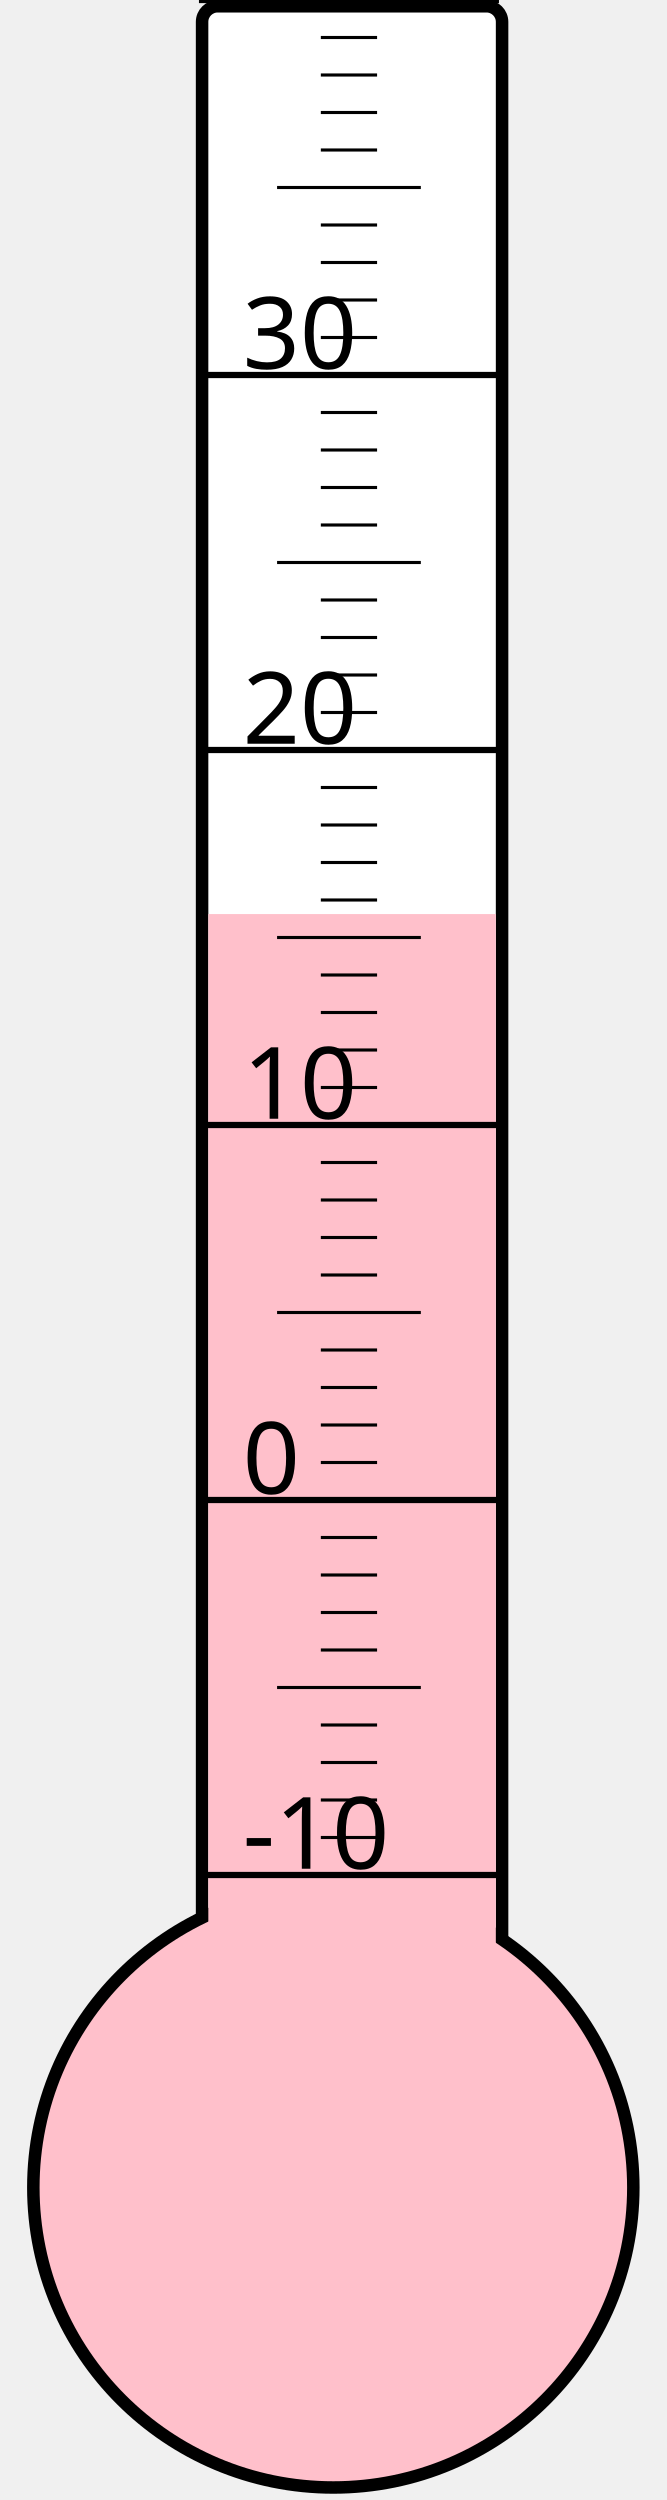
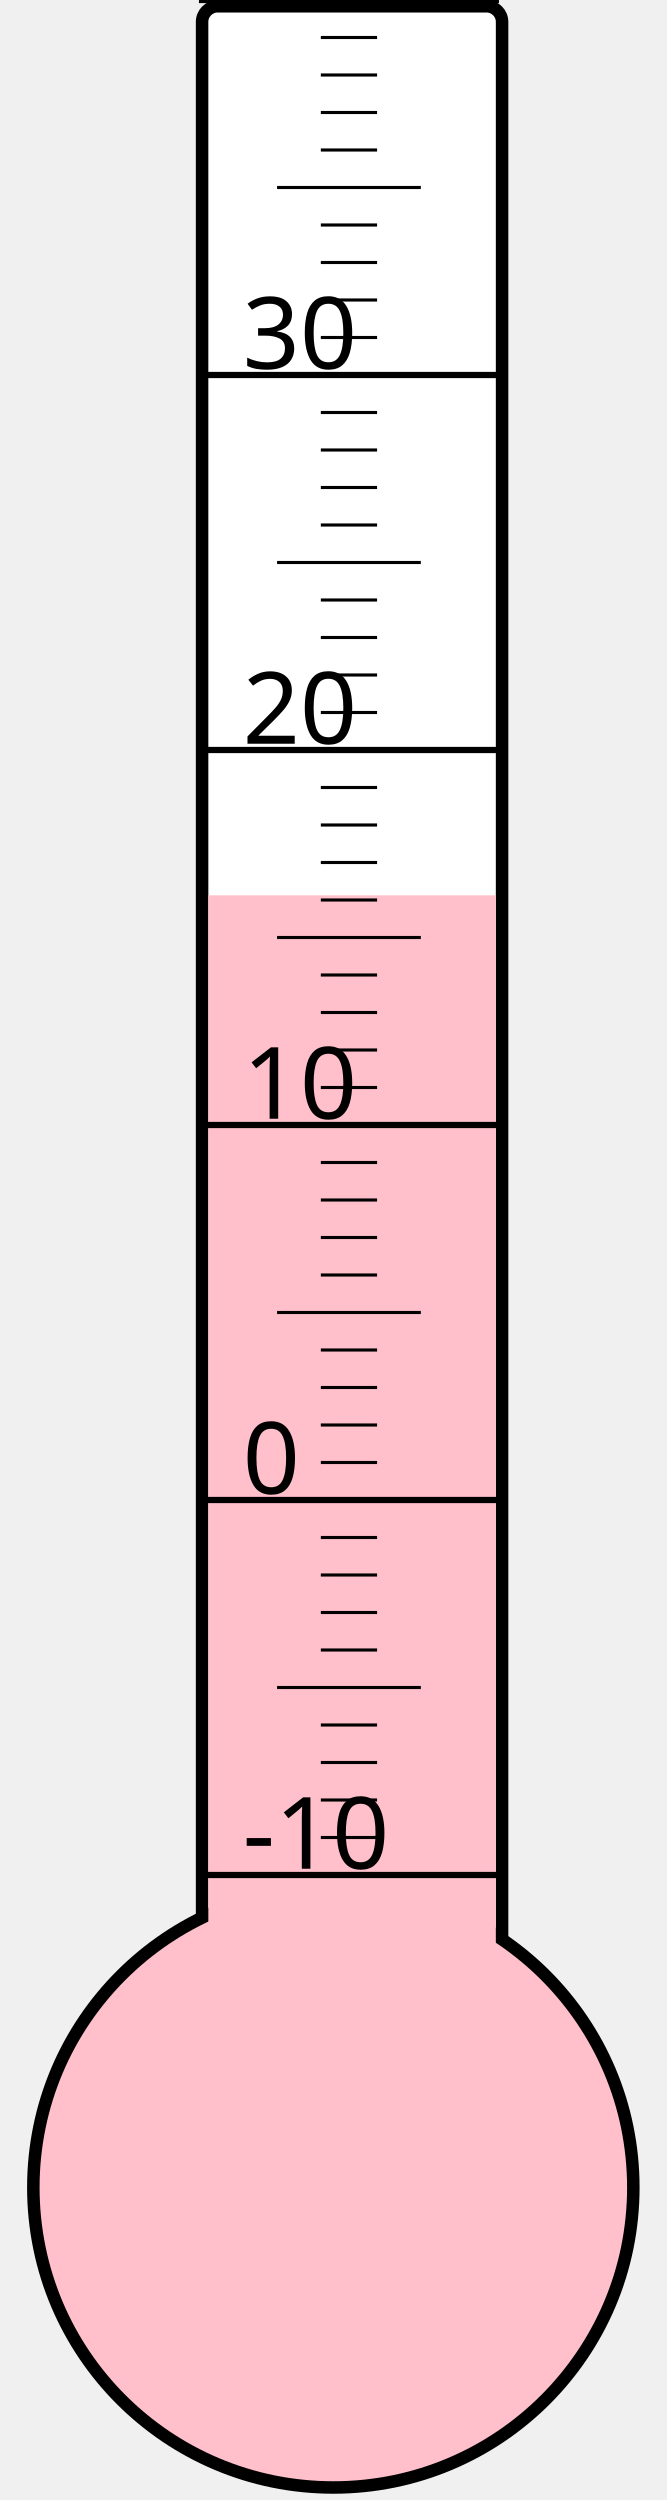
<svg xmlns="http://www.w3.org/2000/svg" width="40px" height="150px" viewBox="0 0 200 800">
  <rect width="200" height="800" x="0" y="0" style="fill: #ffffeb; fill-opacity: 0;" />
  <rect width="96" height="680" x="58" y="2" rx="5" ry="5" style="fill: white; fill-opacity: 1; stroke: black; stroke-width: 4;" />
  <circle cx="100" cy="700" r="96" style="fill: pink; stroke: black; stroke-width: 4;" />
-   <rect width="92" height="407.5" x="60" y="292.5" style="fill: pink; fill-opacity: 1; stroke-width: 0;" />
+   <rect width="92" height="413.5" x="60" y="286.5" style="fill: pink; fill-opacity: 1; stroke-width: 0;" />
  <text x="71" y="598" style="font-family: sans-serif; font-size: 24pt;">-10</text>
  <text x="71" y="478" style="font-family: sans-serif; font-size: 24pt;">0</text>
  <text x="71" y="358" style="font-family: sans-serif; font-size: 24pt;">10</text>
  <text x="71" y="238" style="font-family: sans-serif; font-size: 24pt;">20</text>
  <text x="71" y="118" style="font-family: sans-serif; font-size: 24pt;">30</text>
  <g style="stroke: black;">
    <line x1="57" y1="600" x2="153" y2="600" style="stroke-width: 2;" />
    <line x1="96" y1="588" x2="114" y2="588" style="stroke-width: 1;" />
    <line x1="96" y1="576" x2="114" y2="576" style="stroke-width: 1;" />
    <line x1="96" y1="564" x2="114" y2="564" style="stroke-width: 1;" />
    <line x1="96" y1="552" x2="114" y2="552" style="stroke-width: 1;" />
    <line x1="82" y1="540" x2="128" y2="540" style="stroke-width: 1;" />
    <line x1="96" y1="528" x2="114" y2="528" style="stroke-width: 1;" />
    <line x1="96" y1="516" x2="114" y2="516" style="stroke-width: 1;" />
    <line x1="96" y1="504" x2="114" y2="504" style="stroke-width: 1;" />
    <line x1="96" y1="492" x2="114" y2="492" style="stroke-width: 1;" />
    <line x1="57" y1="480" x2="153" y2="480" style="stroke-width: 2;" />
    <line x1="96" y1="468" x2="114" y2="468" style="stroke-width: 1;" />
    <line x1="96" y1="456" x2="114" y2="456" style="stroke-width: 1;" />
    <line x1="96" y1="444" x2="114" y2="444" style="stroke-width: 1;" />
    <line x1="96" y1="432" x2="114" y2="432" style="stroke-width: 1;" />
    <line x1="82" y1="420" x2="128" y2="420" style="stroke-width: 1;" />
    <line x1="96" y1="408" x2="114" y2="408" style="stroke-width: 1;" />
    <line x1="96" y1="396" x2="114" y2="396" style="stroke-width: 1;" />
    <line x1="96" y1="384" x2="114" y2="384" style="stroke-width: 1;" />
    <line x1="96" y1="372" x2="114" y2="372" style="stroke-width: 1;" />
    <line x1="57" y1="360" x2="153" y2="360" style="stroke-width: 2;" />
    <line x1="96" y1="348" x2="114" y2="348" style="stroke-width: 1;" />
    <line x1="96" y1="336" x2="114" y2="336" style="stroke-width: 1;" />
    <line x1="96" y1="324" x2="114" y2="324" style="stroke-width: 1;" />
    <line x1="96" y1="312" x2="114" y2="312" style="stroke-width: 1;" />
    <line x1="82" y1="300" x2="128" y2="300" style="stroke-width: 1;" />
    <line x1="96" y1="288" x2="114" y2="288" style="stroke-width: 1;" />
    <line x1="96" y1="276" x2="114" y2="276" style="stroke-width: 1;" />
    <line x1="96" y1="264" x2="114" y2="264" style="stroke-width: 1;" />
    <line x1="96" y1="252" x2="114" y2="252" style="stroke-width: 1;" />
    <line x1="57" y1="240" x2="153" y2="240" style="stroke-width: 2;" />
    <line x1="96" y1="228" x2="114" y2="228" style="stroke-width: 1;" />
    <line x1="96" y1="216" x2="114" y2="216" style="stroke-width: 1;" />
    <line x1="96" y1="204" x2="114" y2="204" style="stroke-width: 1;" />
    <line x1="96" y1="192" x2="114" y2="192" style="stroke-width: 1;" />
    <line x1="82" y1="180" x2="128" y2="180" style="stroke-width: 1;" />
    <line x1="96" y1="168" x2="114" y2="168" style="stroke-width: 1;" />
    <line x1="96" y1="156" x2="114" y2="156" style="stroke-width: 1;" />
    <line x1="96" y1="144" x2="114" y2="144" style="stroke-width: 1;" />
    <line x1="96" y1="132" x2="114" y2="132" style="stroke-width: 1;" />
    <line x1="57" y1="120" x2="153" y2="120" style="stroke-width: 2;" />
    <line x1="96" y1="108" x2="114" y2="108" style="stroke-width: 1;" />
    <line x1="96" y1="96" x2="114" y2="96" style="stroke-width: 1;" />
    <line x1="96" y1="84" x2="114" y2="84" style="stroke-width: 1;" />
    <line x1="96" y1="72" x2="114" y2="72" style="stroke-width: 1;" />
    <line x1="82" y1="60" x2="128" y2="60" style="stroke-width: 1;" />
    <line x1="96" y1="48" x2="114" y2="48" style="stroke-width: 1;" />
    <line x1="96" y1="36" x2="114" y2="36" style="stroke-width: 1;" />
    <line x1="96" y1="24" x2="114" y2="24" style="stroke-width: 1;" />
    <line x1="96" y1="12" x2="114" y2="12" style="stroke-width: 1;" />
    <line x1="57" y1="0" x2="153" y2="0" style="stroke-width: 2;" />
  </g>
</svg>
